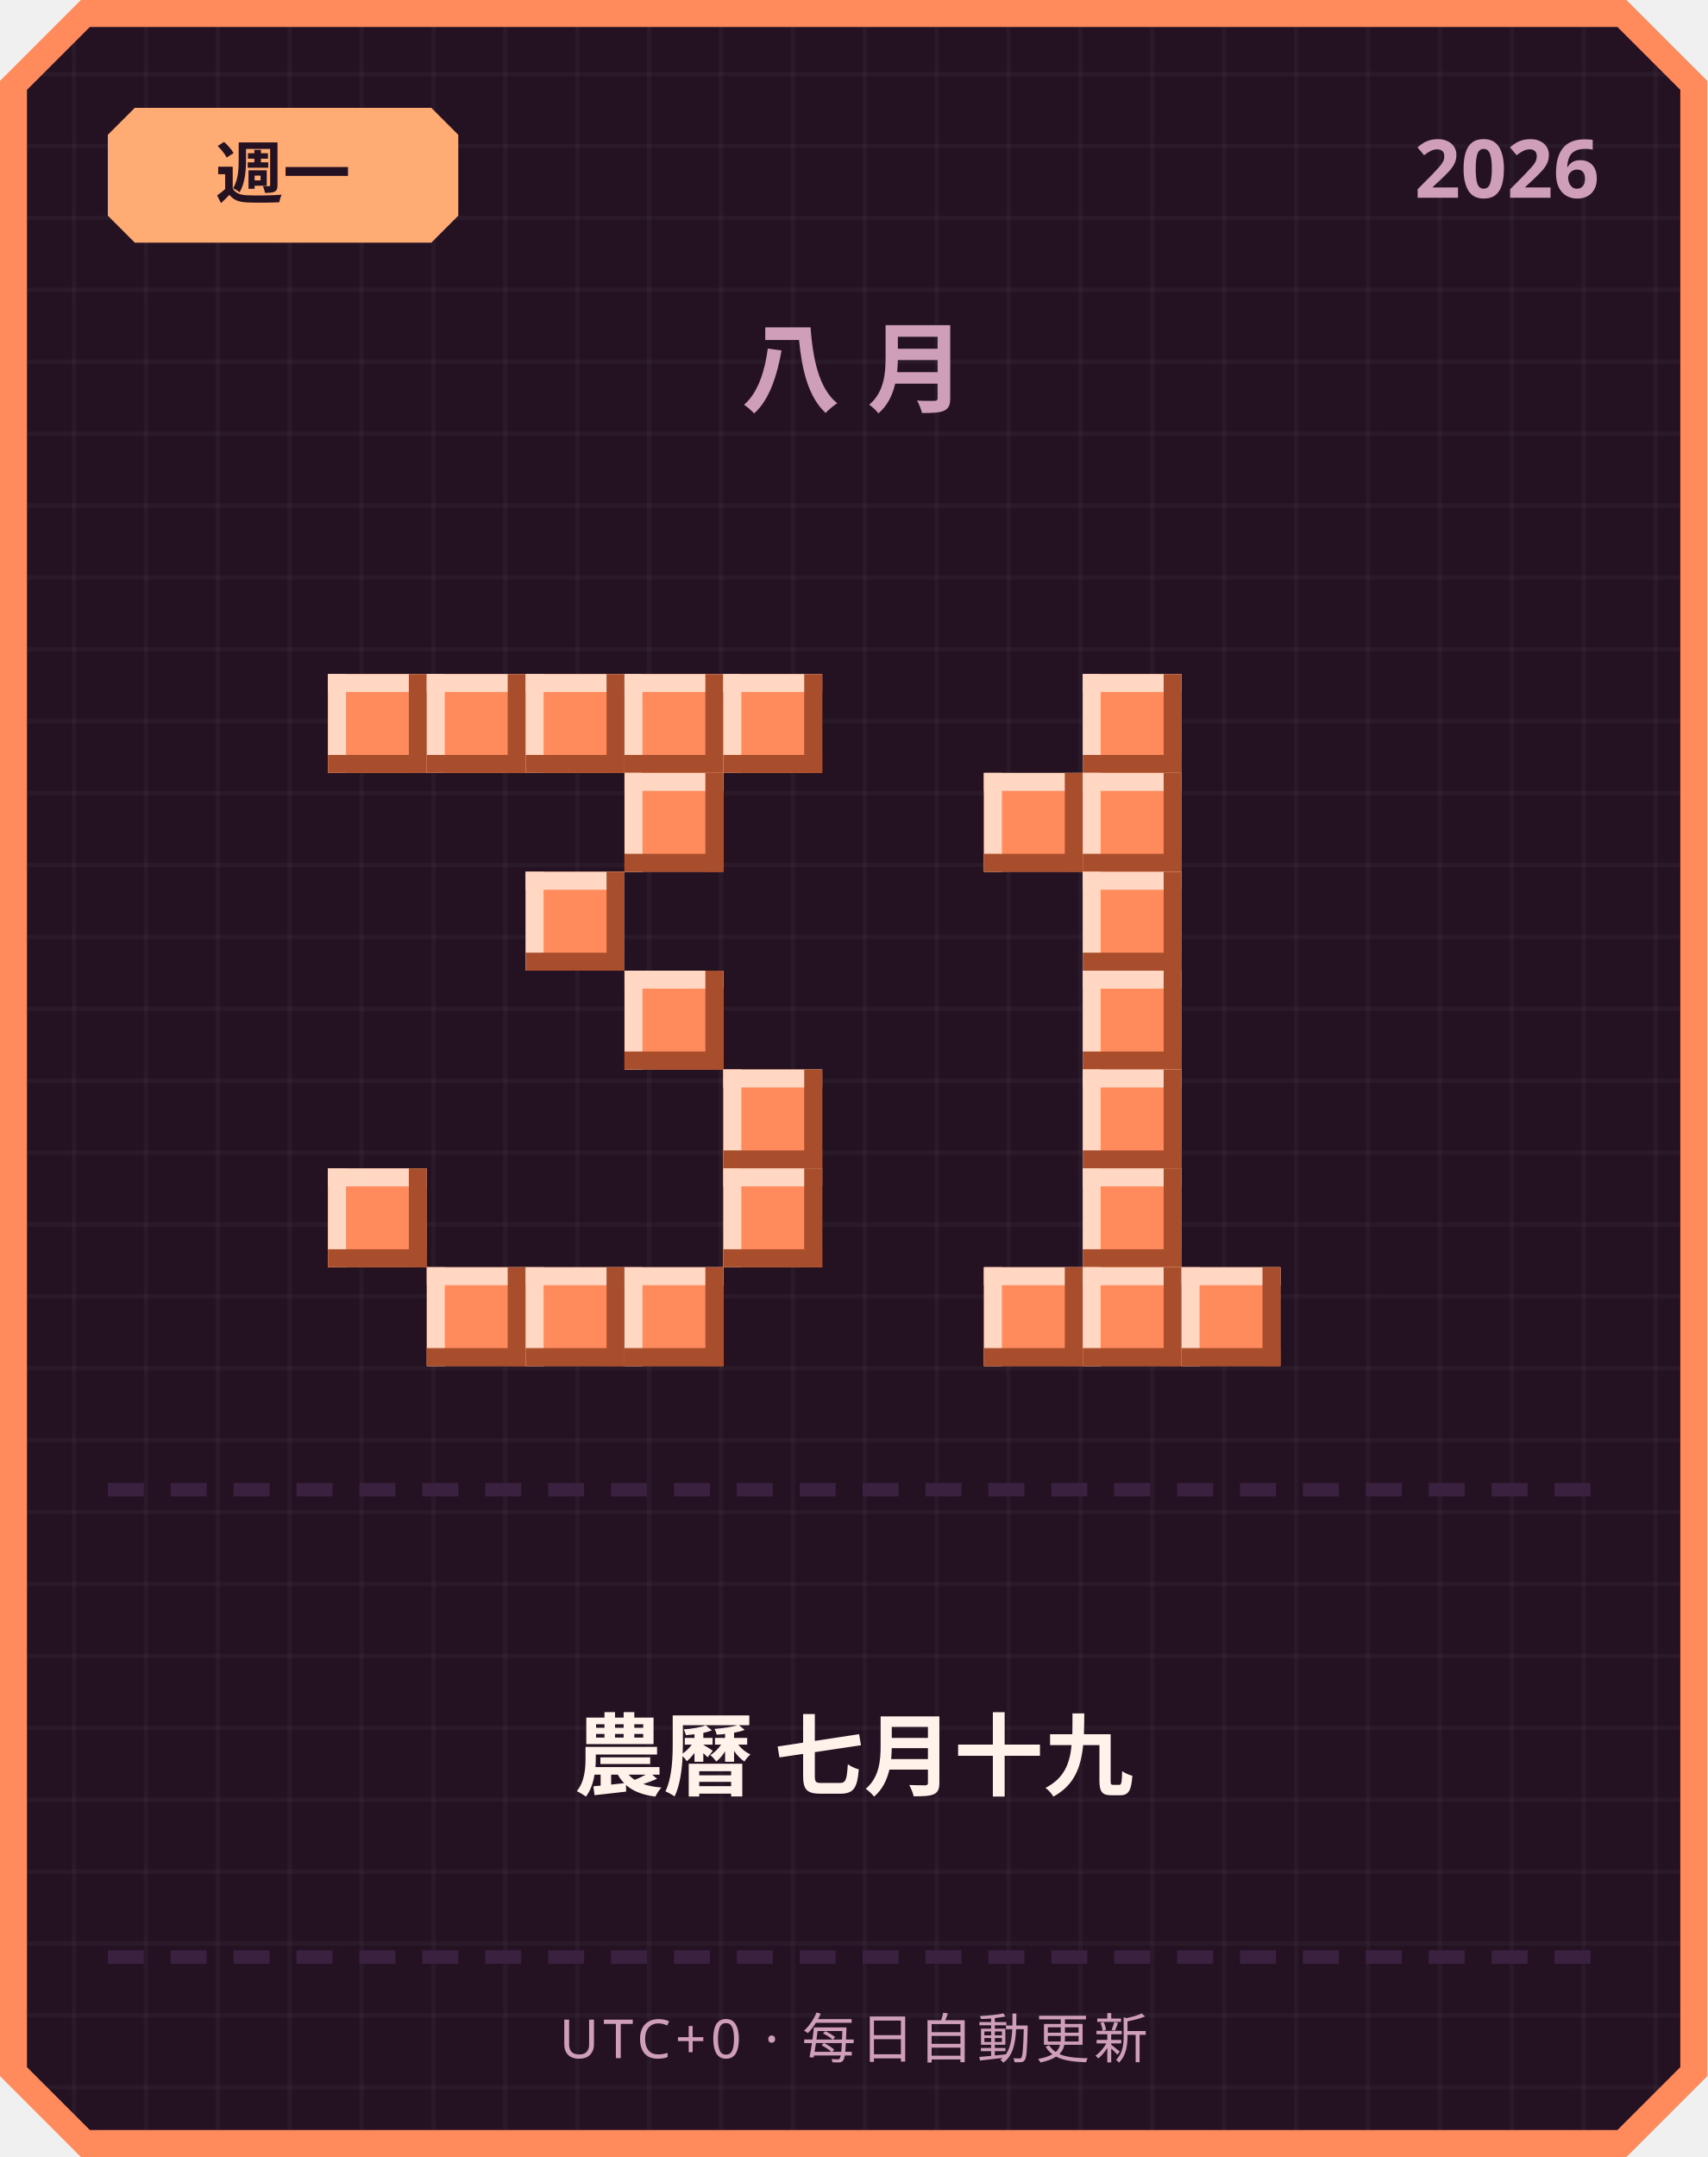
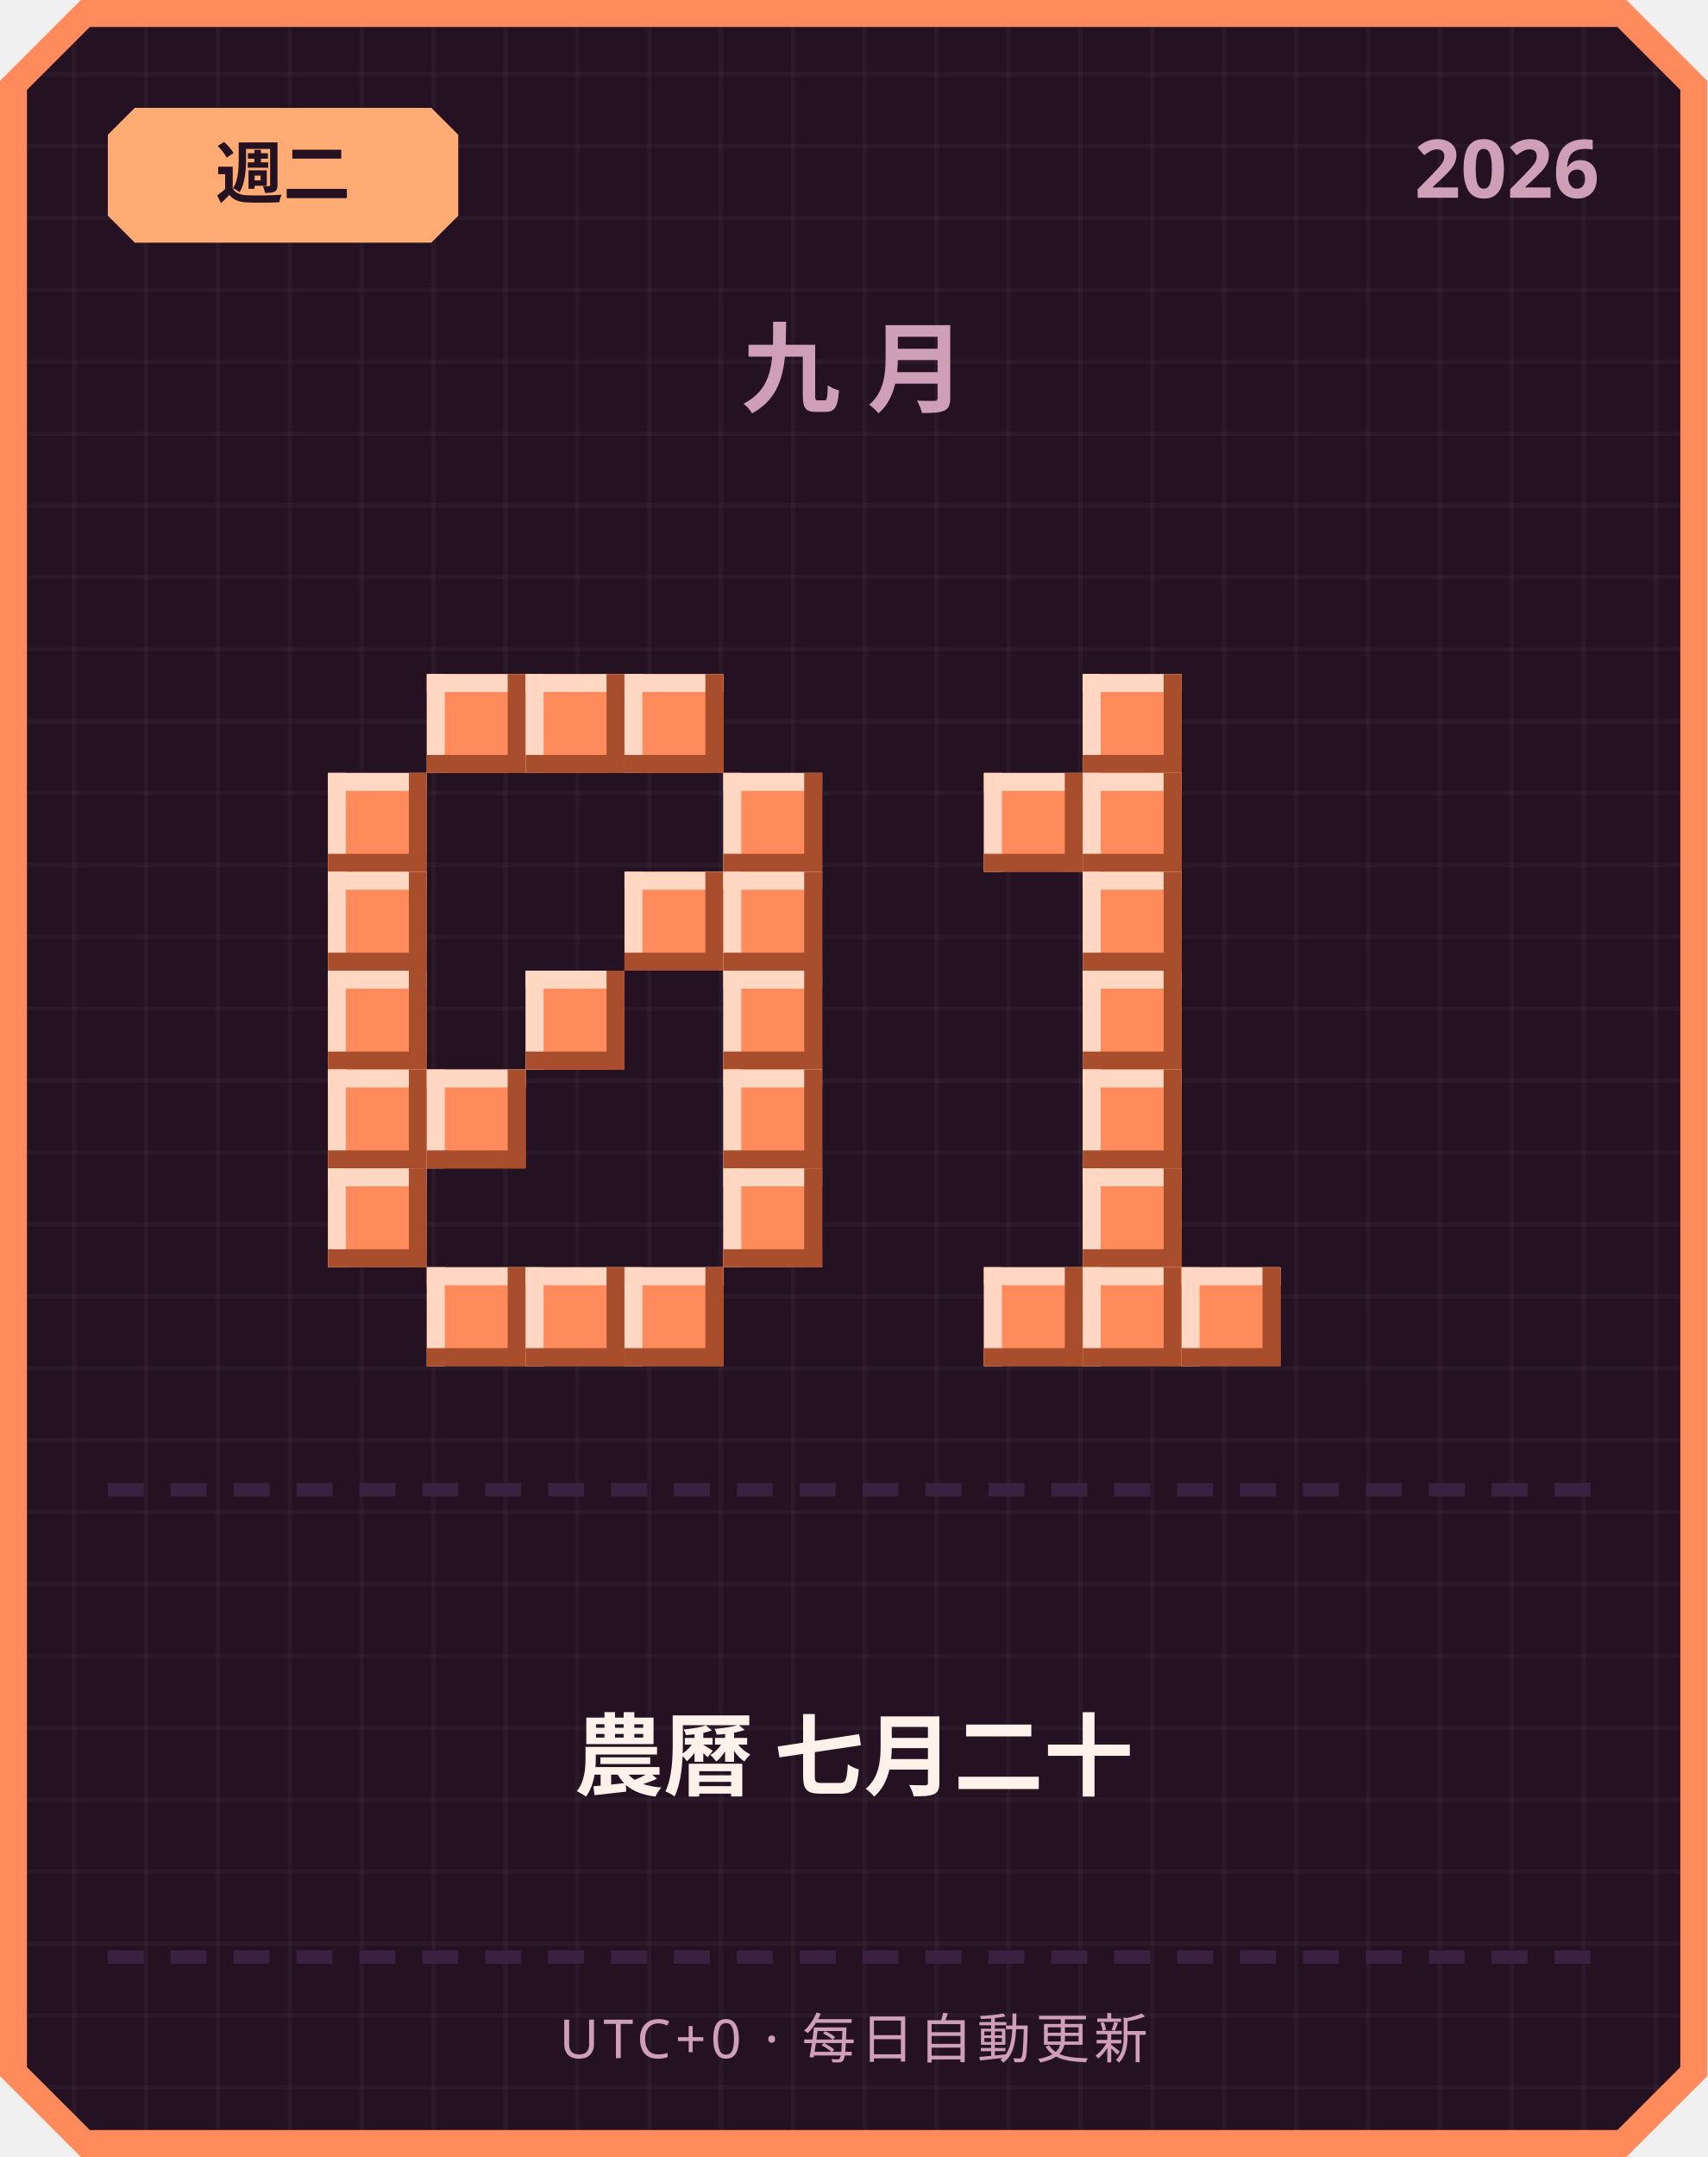
<svg xmlns="http://www.w3.org/2000/svg" width="380" height="480" viewBox="0 0 380 480">
  <defs>
    <pattern id="grid" width="16" height="16" patternUnits="userSpaceOnUse">
      <rect width="16" height="16" fill="#241222" />
      <rect width="1" height="16" fill="#ffffff" opacity="0.03" />
      <rect width="16" height="1" fill="#ffffff" opacity="0.03" />
    </pattern>
  </defs>
  <path d="M 18,0 L 362,0 L 380,18 L 380,462 L 362,480 L 18,480 L 0,462 L 0,18 Z" fill="#ff8a5c" />
  <path d="M 20,6 L 360,6 L 374,20 L 374,460 L 360,474 L 20,474 L 6,460 L 6,20 Z" fill="url(#grid)" />
  <path d="M 30,24 L 96,24 L 102,30 L 102,48 L 96,54 L 30,54 L 24,48 L 24,30 Z" fill="#ffab73" />
-   <text x="63" y="44" text-anchor="middle" font-family="'Segoe UI', sans-serif" font-size="15" font-weight="700" fill="#241222">週一</text>
+   <text x="63" y="44" text-anchor="middle" font-family="'Segoe UI', sans-serif" font-size="15" font-weight="700" fill="#241222">週二</text>
  <text x="356" y="44" text-anchor="end" font-family="'Segoe UI', sans-serif" font-size="18" font-weight="700" fill="#cf9fb8">2026</text>
-   <text x="190" y="90" text-anchor="middle" font-family="'Segoe UI', sans-serif" font-size="22" font-weight="700" letter-spacing="6" fill="#cf9fb8">八月</text>
-   <rect x="73" y="150" width="22" height="22" fill="#ff8a5c" />
-   <rect x="73" y="150" width="22" height="4" fill="#ffd7c2" />
-   <rect x="73" y="150" width="4" height="22" fill="#ffd7c2" />
-   <rect x="73" y="168" width="22" height="4" fill="#a84e2c" />
-   <rect x="91" y="150" width="4" height="22" fill="#a84e2c" />
+   <text x="190" y="90" text-anchor="middle" font-family="'Segoe UI', sans-serif" font-size="22" font-weight="700" letter-spacing="6" fill="#cf9fb8">九月</text>
  <rect x="95" y="150" width="22" height="22" fill="#ff8a5c" />
  <rect x="95" y="150" width="22" height="4" fill="#ffd7c2" />
  <rect x="95" y="150" width="4" height="22" fill="#ffd7c2" />
  <rect x="95" y="168" width="22" height="4" fill="#a84e2c" />
  <rect x="113" y="150" width="4" height="22" fill="#a84e2c" />
  <rect x="117" y="150" width="22" height="22" fill="#ff8a5c" />
  <rect x="117" y="150" width="22" height="4" fill="#ffd7c2" />
  <rect x="117" y="150" width="4" height="22" fill="#ffd7c2" />
  <rect x="117" y="168" width="22" height="4" fill="#a84e2c" />
  <rect x="135" y="150" width="4" height="22" fill="#a84e2c" />
  <rect x="139" y="150" width="22" height="22" fill="#ff8a5c" />
  <rect x="139" y="150" width="22" height="4" fill="#ffd7c2" />
  <rect x="139" y="150" width="4" height="22" fill="#ffd7c2" />
  <rect x="139" y="168" width="22" height="4" fill="#a84e2c" />
  <rect x="157" y="150" width="4" height="22" fill="#a84e2c" />
-   <rect x="161" y="150" width="22" height="22" fill="#ff8a5c" />
-   <rect x="161" y="150" width="22" height="4" fill="#ffd7c2" />
-   <rect x="161" y="150" width="4" height="22" fill="#ffd7c2" />
-   <rect x="161" y="168" width="22" height="4" fill="#a84e2c" />
-   <rect x="179" y="150" width="4" height="22" fill="#a84e2c" />
-   <rect x="139" y="172" width="22" height="22" fill="#ff8a5c" />
-   <rect x="139" y="172" width="22" height="4" fill="#ffd7c2" />
-   <rect x="139" y="172" width="4" height="22" fill="#ffd7c2" />
-   <rect x="139" y="190" width="22" height="4" fill="#a84e2c" />
-   <rect x="157" y="172" width="4" height="22" fill="#a84e2c" />
-   <rect x="117" y="194" width="22" height="22" fill="#ff8a5c" />
-   <rect x="117" y="194" width="22" height="4" fill="#ffd7c2" />
-   <rect x="117" y="194" width="4" height="22" fill="#ffd7c2" />
-   <rect x="117" y="212" width="22" height="4" fill="#a84e2c" />
-   <rect x="135" y="194" width="4" height="22" fill="#a84e2c" />
-   <rect x="139" y="216" width="22" height="22" fill="#ff8a5c" />
-   <rect x="139" y="216" width="22" height="4" fill="#ffd7c2" />
-   <rect x="139" y="216" width="4" height="22" fill="#ffd7c2" />
-   <rect x="139" y="234" width="22" height="4" fill="#a84e2c" />
-   <rect x="157" y="216" width="4" height="22" fill="#a84e2c" />
+   <rect x="73" y="172" width="22" height="22" fill="#ff8a5c" />
+   <rect x="73" y="172" width="22" height="4" fill="#ffd7c2" />
+   <rect x="73" y="172" width="4" height="22" fill="#ffd7c2" />
+   <rect x="73" y="190" width="22" height="4" fill="#a84e2c" />
+   <rect x="91" y="172" width="4" height="22" fill="#a84e2c" />
+   <rect x="161" y="172" width="22" height="22" fill="#ff8a5c" />
+   <rect x="161" y="172" width="22" height="4" fill="#ffd7c2" />
+   <rect x="161" y="172" width="4" height="22" fill="#ffd7c2" />
+   <rect x="161" y="190" width="22" height="4" fill="#a84e2c" />
+   <rect x="179" y="172" width="4" height="22" fill="#a84e2c" />
+   <rect x="73" y="194" width="22" height="22" fill="#ff8a5c" />
+   <rect x="73" y="194" width="22" height="4" fill="#ffd7c2" />
+   <rect x="73" y="194" width="4" height="22" fill="#ffd7c2" />
+   <rect x="73" y="212" width="22" height="4" fill="#a84e2c" />
+   <rect x="91" y="194" width="4" height="22" fill="#a84e2c" />
+   <rect x="139" y="194" width="22" height="22" fill="#ff8a5c" />
+   <rect x="139" y="194" width="22" height="4" fill="#ffd7c2" />
+   <rect x="139" y="194" width="4" height="22" fill="#ffd7c2" />
+   <rect x="139" y="212" width="22" height="4" fill="#a84e2c" />
+   <rect x="157" y="194" width="4" height="22" fill="#a84e2c" />
+   <rect x="161" y="194" width="22" height="22" fill="#ff8a5c" />
+   <rect x="161" y="194" width="22" height="4" fill="#ffd7c2" />
+   <rect x="161" y="194" width="4" height="22" fill="#ffd7c2" />
+   <rect x="161" y="212" width="22" height="4" fill="#a84e2c" />
+   <rect x="179" y="194" width="4" height="22" fill="#a84e2c" />
+   <rect x="73" y="216" width="22" height="22" fill="#ff8a5c" />
+   <rect x="73" y="216" width="22" height="4" fill="#ffd7c2" />
+   <rect x="73" y="216" width="4" height="22" fill="#ffd7c2" />
+   <rect x="73" y="234" width="22" height="4" fill="#a84e2c" />
+   <rect x="91" y="216" width="4" height="22" fill="#a84e2c" />
+   <rect x="117" y="216" width="22" height="22" fill="#ff8a5c" />
+   <rect x="117" y="216" width="22" height="4" fill="#ffd7c2" />
+   <rect x="117" y="216" width="4" height="22" fill="#ffd7c2" />
+   <rect x="117" y="234" width="22" height="4" fill="#a84e2c" />
+   <rect x="135" y="216" width="4" height="22" fill="#a84e2c" />
+   <rect x="161" y="216" width="22" height="22" fill="#ff8a5c" />
+   <rect x="161" y="216" width="22" height="4" fill="#ffd7c2" />
+   <rect x="161" y="216" width="4" height="22" fill="#ffd7c2" />
+   <rect x="161" y="234" width="22" height="4" fill="#a84e2c" />
+   <rect x="179" y="216" width="4" height="22" fill="#a84e2c" />
+   <rect x="73" y="238" width="22" height="22" fill="#ff8a5c" />
+   <rect x="73" y="238" width="22" height="4" fill="#ffd7c2" />
+   <rect x="73" y="238" width="4" height="22" fill="#ffd7c2" />
+   <rect x="73" y="256" width="22" height="4" fill="#a84e2c" />
+   <rect x="91" y="238" width="4" height="22" fill="#a84e2c" />
+   <rect x="95" y="238" width="22" height="22" fill="#ff8a5c" />
+   <rect x="95" y="238" width="22" height="4" fill="#ffd7c2" />
+   <rect x="95" y="238" width="4" height="22" fill="#ffd7c2" />
+   <rect x="95" y="256" width="22" height="4" fill="#a84e2c" />
+   <rect x="113" y="238" width="4" height="22" fill="#a84e2c" />
  <rect x="161" y="238" width="22" height="22" fill="#ff8a5c" />
  <rect x="161" y="238" width="22" height="4" fill="#ffd7c2" />
  <rect x="161" y="238" width="4" height="22" fill="#ffd7c2" />
  <rect x="161" y="256" width="22" height="4" fill="#a84e2c" />
  <rect x="179" y="238" width="4" height="22" fill="#a84e2c" />
  <rect x="73" y="260" width="22" height="22" fill="#ff8a5c" />
  <rect x="73" y="260" width="22" height="4" fill="#ffd7c2" />
  <rect x="73" y="260" width="4" height="22" fill="#ffd7c2" />
  <rect x="73" y="278" width="22" height="4" fill="#a84e2c" />
  <rect x="91" y="260" width="4" height="22" fill="#a84e2c" />
  <rect x="161" y="260" width="22" height="22" fill="#ff8a5c" />
  <rect x="161" y="260" width="22" height="4" fill="#ffd7c2" />
  <rect x="161" y="260" width="4" height="22" fill="#ffd7c2" />
  <rect x="161" y="278" width="22" height="4" fill="#a84e2c" />
  <rect x="179" y="260" width="4" height="22" fill="#a84e2c" />
  <rect x="95" y="282" width="22" height="22" fill="#ff8a5c" />
  <rect x="95" y="282" width="22" height="4" fill="#ffd7c2" />
  <rect x="95" y="282" width="4" height="22" fill="#ffd7c2" />
  <rect x="95" y="300" width="22" height="4" fill="#a84e2c" />
  <rect x="113" y="282" width="4" height="22" fill="#a84e2c" />
  <rect x="117" y="282" width="22" height="22" fill="#ff8a5c" />
  <rect x="117" y="282" width="22" height="4" fill="#ffd7c2" />
  <rect x="117" y="282" width="4" height="22" fill="#ffd7c2" />
  <rect x="117" y="300" width="22" height="4" fill="#a84e2c" />
  <rect x="135" y="282" width="4" height="22" fill="#a84e2c" />
  <rect x="139" y="282" width="22" height="22" fill="#ff8a5c" />
  <rect x="139" y="282" width="22" height="4" fill="#ffd7c2" />
  <rect x="139" y="282" width="4" height="22" fill="#ffd7c2" />
  <rect x="139" y="300" width="22" height="4" fill="#a84e2c" />
  <rect x="157" y="282" width="4" height="22" fill="#a84e2c" />
  <rect x="241" y="150" width="22" height="22" fill="#ff8a5c" />
  <rect x="241" y="150" width="22" height="4" fill="#ffd7c2" />
  <rect x="241" y="150" width="4" height="22" fill="#ffd7c2" />
  <rect x="241" y="168" width="22" height="4" fill="#a84e2c" />
  <rect x="259" y="150" width="4" height="22" fill="#a84e2c" />
  <rect x="219" y="172" width="22" height="22" fill="#ff8a5c" />
  <rect x="219" y="172" width="22" height="4" fill="#ffd7c2" />
  <rect x="219" y="172" width="4" height="22" fill="#ffd7c2" />
  <rect x="219" y="190" width="22" height="4" fill="#a84e2c" />
  <rect x="237" y="172" width="4" height="22" fill="#a84e2c" />
  <rect x="241" y="172" width="22" height="22" fill="#ff8a5c" />
  <rect x="241" y="172" width="22" height="4" fill="#ffd7c2" />
  <rect x="241" y="172" width="4" height="22" fill="#ffd7c2" />
  <rect x="241" y="190" width="22" height="4" fill="#a84e2c" />
  <rect x="259" y="172" width="4" height="22" fill="#a84e2c" />
  <rect x="241" y="194" width="22" height="22" fill="#ff8a5c" />
  <rect x="241" y="194" width="22" height="4" fill="#ffd7c2" />
  <rect x="241" y="194" width="4" height="22" fill="#ffd7c2" />
  <rect x="241" y="212" width="22" height="4" fill="#a84e2c" />
  <rect x="259" y="194" width="4" height="22" fill="#a84e2c" />
  <rect x="241" y="216" width="22" height="22" fill="#ff8a5c" />
  <rect x="241" y="216" width="22" height="4" fill="#ffd7c2" />
  <rect x="241" y="216" width="4" height="22" fill="#ffd7c2" />
  <rect x="241" y="234" width="22" height="4" fill="#a84e2c" />
  <rect x="259" y="216" width="4" height="22" fill="#a84e2c" />
  <rect x="241" y="238" width="22" height="22" fill="#ff8a5c" />
  <rect x="241" y="238" width="22" height="4" fill="#ffd7c2" />
  <rect x="241" y="238" width="4" height="22" fill="#ffd7c2" />
  <rect x="241" y="256" width="22" height="4" fill="#a84e2c" />
  <rect x="259" y="238" width="4" height="22" fill="#a84e2c" />
  <rect x="241" y="260" width="22" height="22" fill="#ff8a5c" />
  <rect x="241" y="260" width="22" height="4" fill="#ffd7c2" />
  <rect x="241" y="260" width="4" height="22" fill="#ffd7c2" />
  <rect x="241" y="278" width="22" height="4" fill="#a84e2c" />
  <rect x="259" y="260" width="4" height="22" fill="#a84e2c" />
  <rect x="219" y="282" width="22" height="22" fill="#ff8a5c" />
  <rect x="219" y="282" width="22" height="4" fill="#ffd7c2" />
  <rect x="219" y="282" width="4" height="22" fill="#ffd7c2" />
  <rect x="219" y="300" width="22" height="4" fill="#a84e2c" />
  <rect x="237" y="282" width="4" height="22" fill="#a84e2c" />
  <rect x="241" y="282" width="22" height="22" fill="#ff8a5c" />
  <rect x="241" y="282" width="22" height="4" fill="#ffd7c2" />
  <rect x="241" y="282" width="4" height="22" fill="#ffd7c2" />
  <rect x="241" y="300" width="22" height="4" fill="#a84e2c" />
  <rect x="259" y="282" width="4" height="22" fill="#a84e2c" />
  <rect x="263" y="282" width="22" height="22" fill="#ff8a5c" />
  <rect x="263" y="282" width="22" height="4" fill="#ffd7c2" />
  <rect x="263" y="282" width="4" height="22" fill="#ffd7c2" />
  <rect x="263" y="300" width="22" height="4" fill="#a84e2c" />
  <rect x="281" y="282" width="4" height="22" fill="#a84e2c" />
  <rect x="24" y="330" width="8" height="3" fill="#3b2140" />
  <rect x="38" y="330" width="8" height="3" fill="#3b2140" />
  <rect x="52" y="330" width="8" height="3" fill="#3b2140" />
  <rect x="66" y="330" width="8" height="3" fill="#3b2140" />
  <rect x="80" y="330" width="8" height="3" fill="#3b2140" />
  <rect x="94" y="330" width="8" height="3" fill="#3b2140" />
  <rect x="108" y="330" width="8" height="3" fill="#3b2140" />
  <rect x="122" y="330" width="8" height="3" fill="#3b2140" />
  <rect x="136" y="330" width="8" height="3" fill="#3b2140" />
  <rect x="150" y="330" width="8" height="3" fill="#3b2140" />
  <rect x="164" y="330" width="8" height="3" fill="#3b2140" />
  <rect x="178" y="330" width="8" height="3" fill="#3b2140" />
  <rect x="192" y="330" width="8" height="3" fill="#3b2140" />
  <rect x="206" y="330" width="8" height="3" fill="#3b2140" />
  <rect x="220" y="330" width="8" height="3" fill="#3b2140" />
  <rect x="234" y="330" width="8" height="3" fill="#3b2140" />
  <rect x="248" y="330" width="8" height="3" fill="#3b2140" />
  <rect x="262" y="330" width="8" height="3" fill="#3b2140" />
  <rect x="276" y="330" width="8" height="3" fill="#3b2140" />
  <rect x="290" y="330" width="8" height="3" fill="#3b2140" />
  <rect x="304" y="330" width="8" height="3" fill="#3b2140" />
  <rect x="318" y="330" width="8" height="3" fill="#3b2140" />
  <rect x="332" y="330" width="8" height="3" fill="#3b2140" />
  <rect x="346" y="330" width="8" height="3" fill="#3b2140" />
-   <text x="190" y="398" text-anchor="middle" font-family="'Segoe UI', 'Microsoft JhengHei', sans-serif" font-size="20" font-weight="700" fill="#fff2eb">農曆 七月十九</text>
+   <text x="190" y="398" text-anchor="middle" font-family="'Segoe UI', 'Microsoft JhengHei', sans-serif" font-size="20" font-weight="700" fill="#fff2eb">農曆 七月二十</text>
  <rect x="24" y="434" width="8" height="3" fill="#3b2140" />
  <rect x="38" y="434" width="8" height="3" fill="#3b2140" />
  <rect x="52" y="434" width="8" height="3" fill="#3b2140" />
  <rect x="66" y="434" width="8" height="3" fill="#3b2140" />
  <rect x="80" y="434" width="8" height="3" fill="#3b2140" />
  <rect x="94" y="434" width="8" height="3" fill="#3b2140" />
  <rect x="108" y="434" width="8" height="3" fill="#3b2140" />
  <rect x="122" y="434" width="8" height="3" fill="#3b2140" />
  <rect x="136" y="434" width="8" height="3" fill="#3b2140" />
  <rect x="150" y="434" width="8" height="3" fill="#3b2140" />
  <rect x="164" y="434" width="8" height="3" fill="#3b2140" />
  <rect x="178" y="434" width="8" height="3" fill="#3b2140" />
  <rect x="192" y="434" width="8" height="3" fill="#3b2140" />
  <rect x="206" y="434" width="8" height="3" fill="#3b2140" />
  <rect x="220" y="434" width="8" height="3" fill="#3b2140" />
  <rect x="234" y="434" width="8" height="3" fill="#3b2140" />
  <rect x="248" y="434" width="8" height="3" fill="#3b2140" />
  <rect x="262" y="434" width="8" height="3" fill="#3b2140" />
  <rect x="276" y="434" width="8" height="3" fill="#3b2140" />
  <rect x="290" y="434" width="8" height="3" fill="#3b2140" />
  <rect x="304" y="434" width="8" height="3" fill="#3b2140" />
  <rect x="318" y="434" width="8" height="3" fill="#3b2140" />
  <rect x="332" y="434" width="8" height="3" fill="#3b2140" />
  <rect x="346" y="434" width="8" height="3" fill="#3b2140" />
  <text x="190" y="458" text-anchor="middle" font-family="'Segoe UI', sans-serif" font-size="12" letter-spacing="1" fill="#cf9fb8">UTC+0 · 每日自動更新</text>
</svg>
